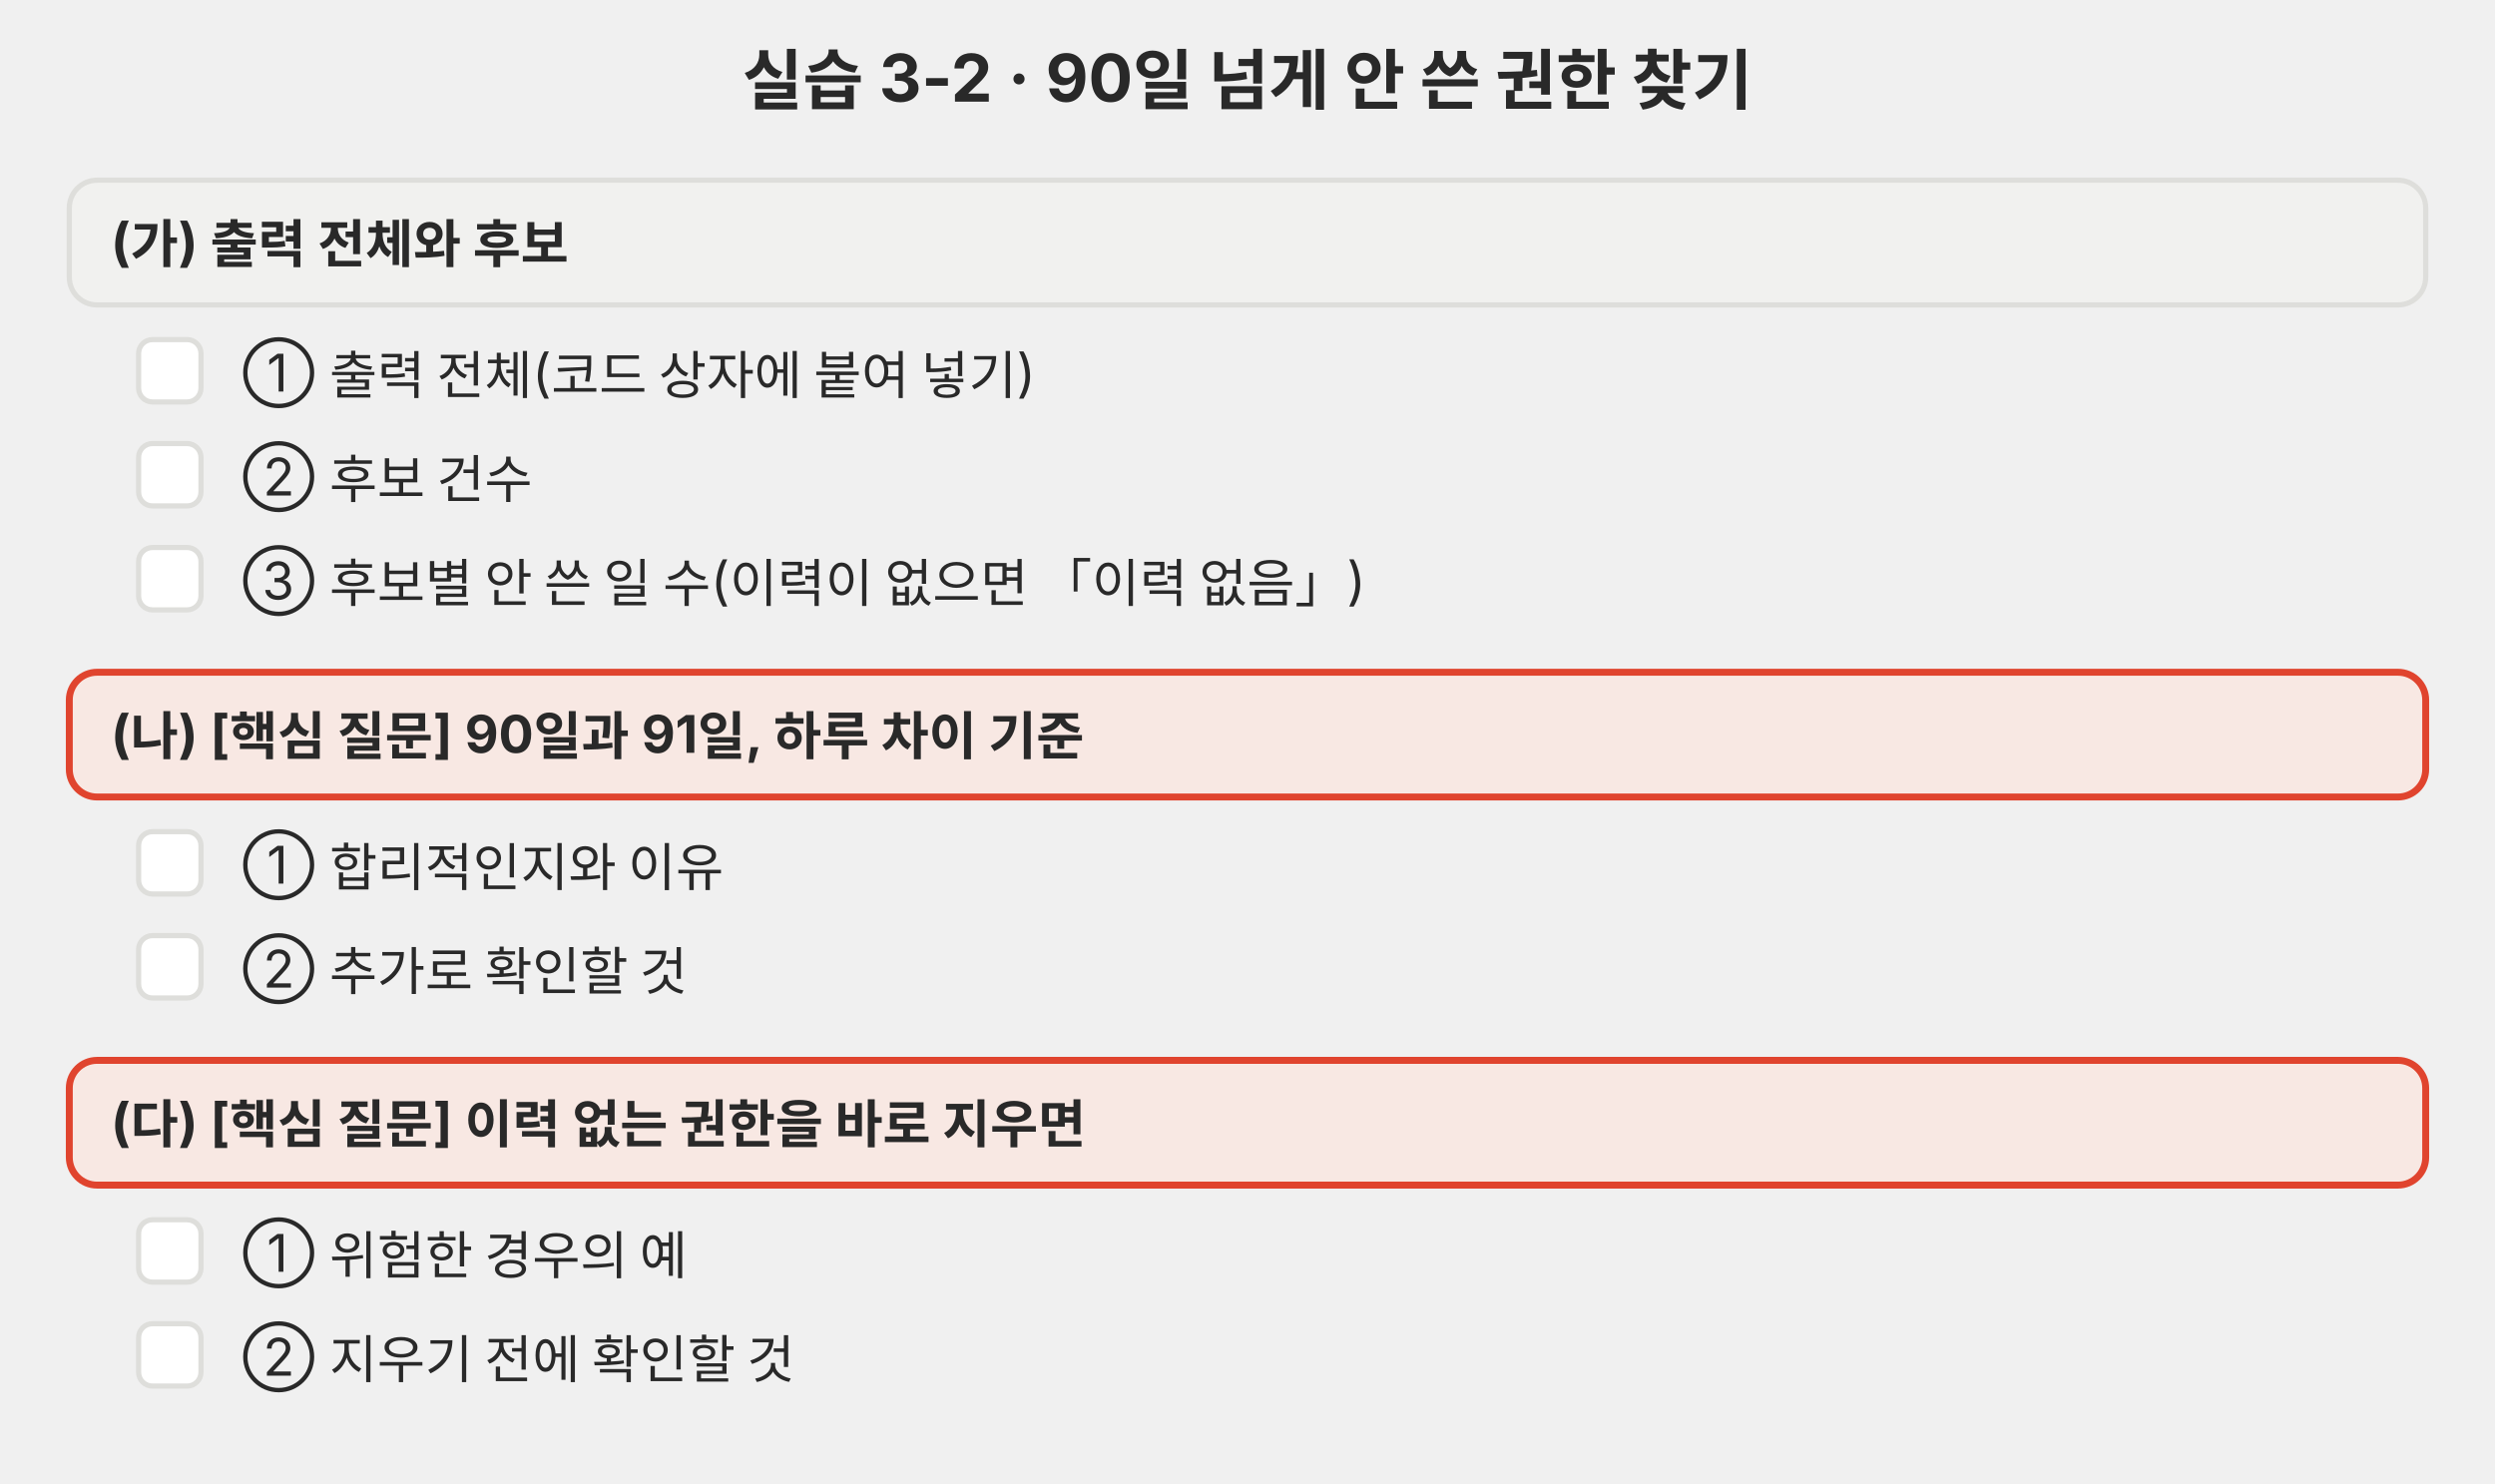
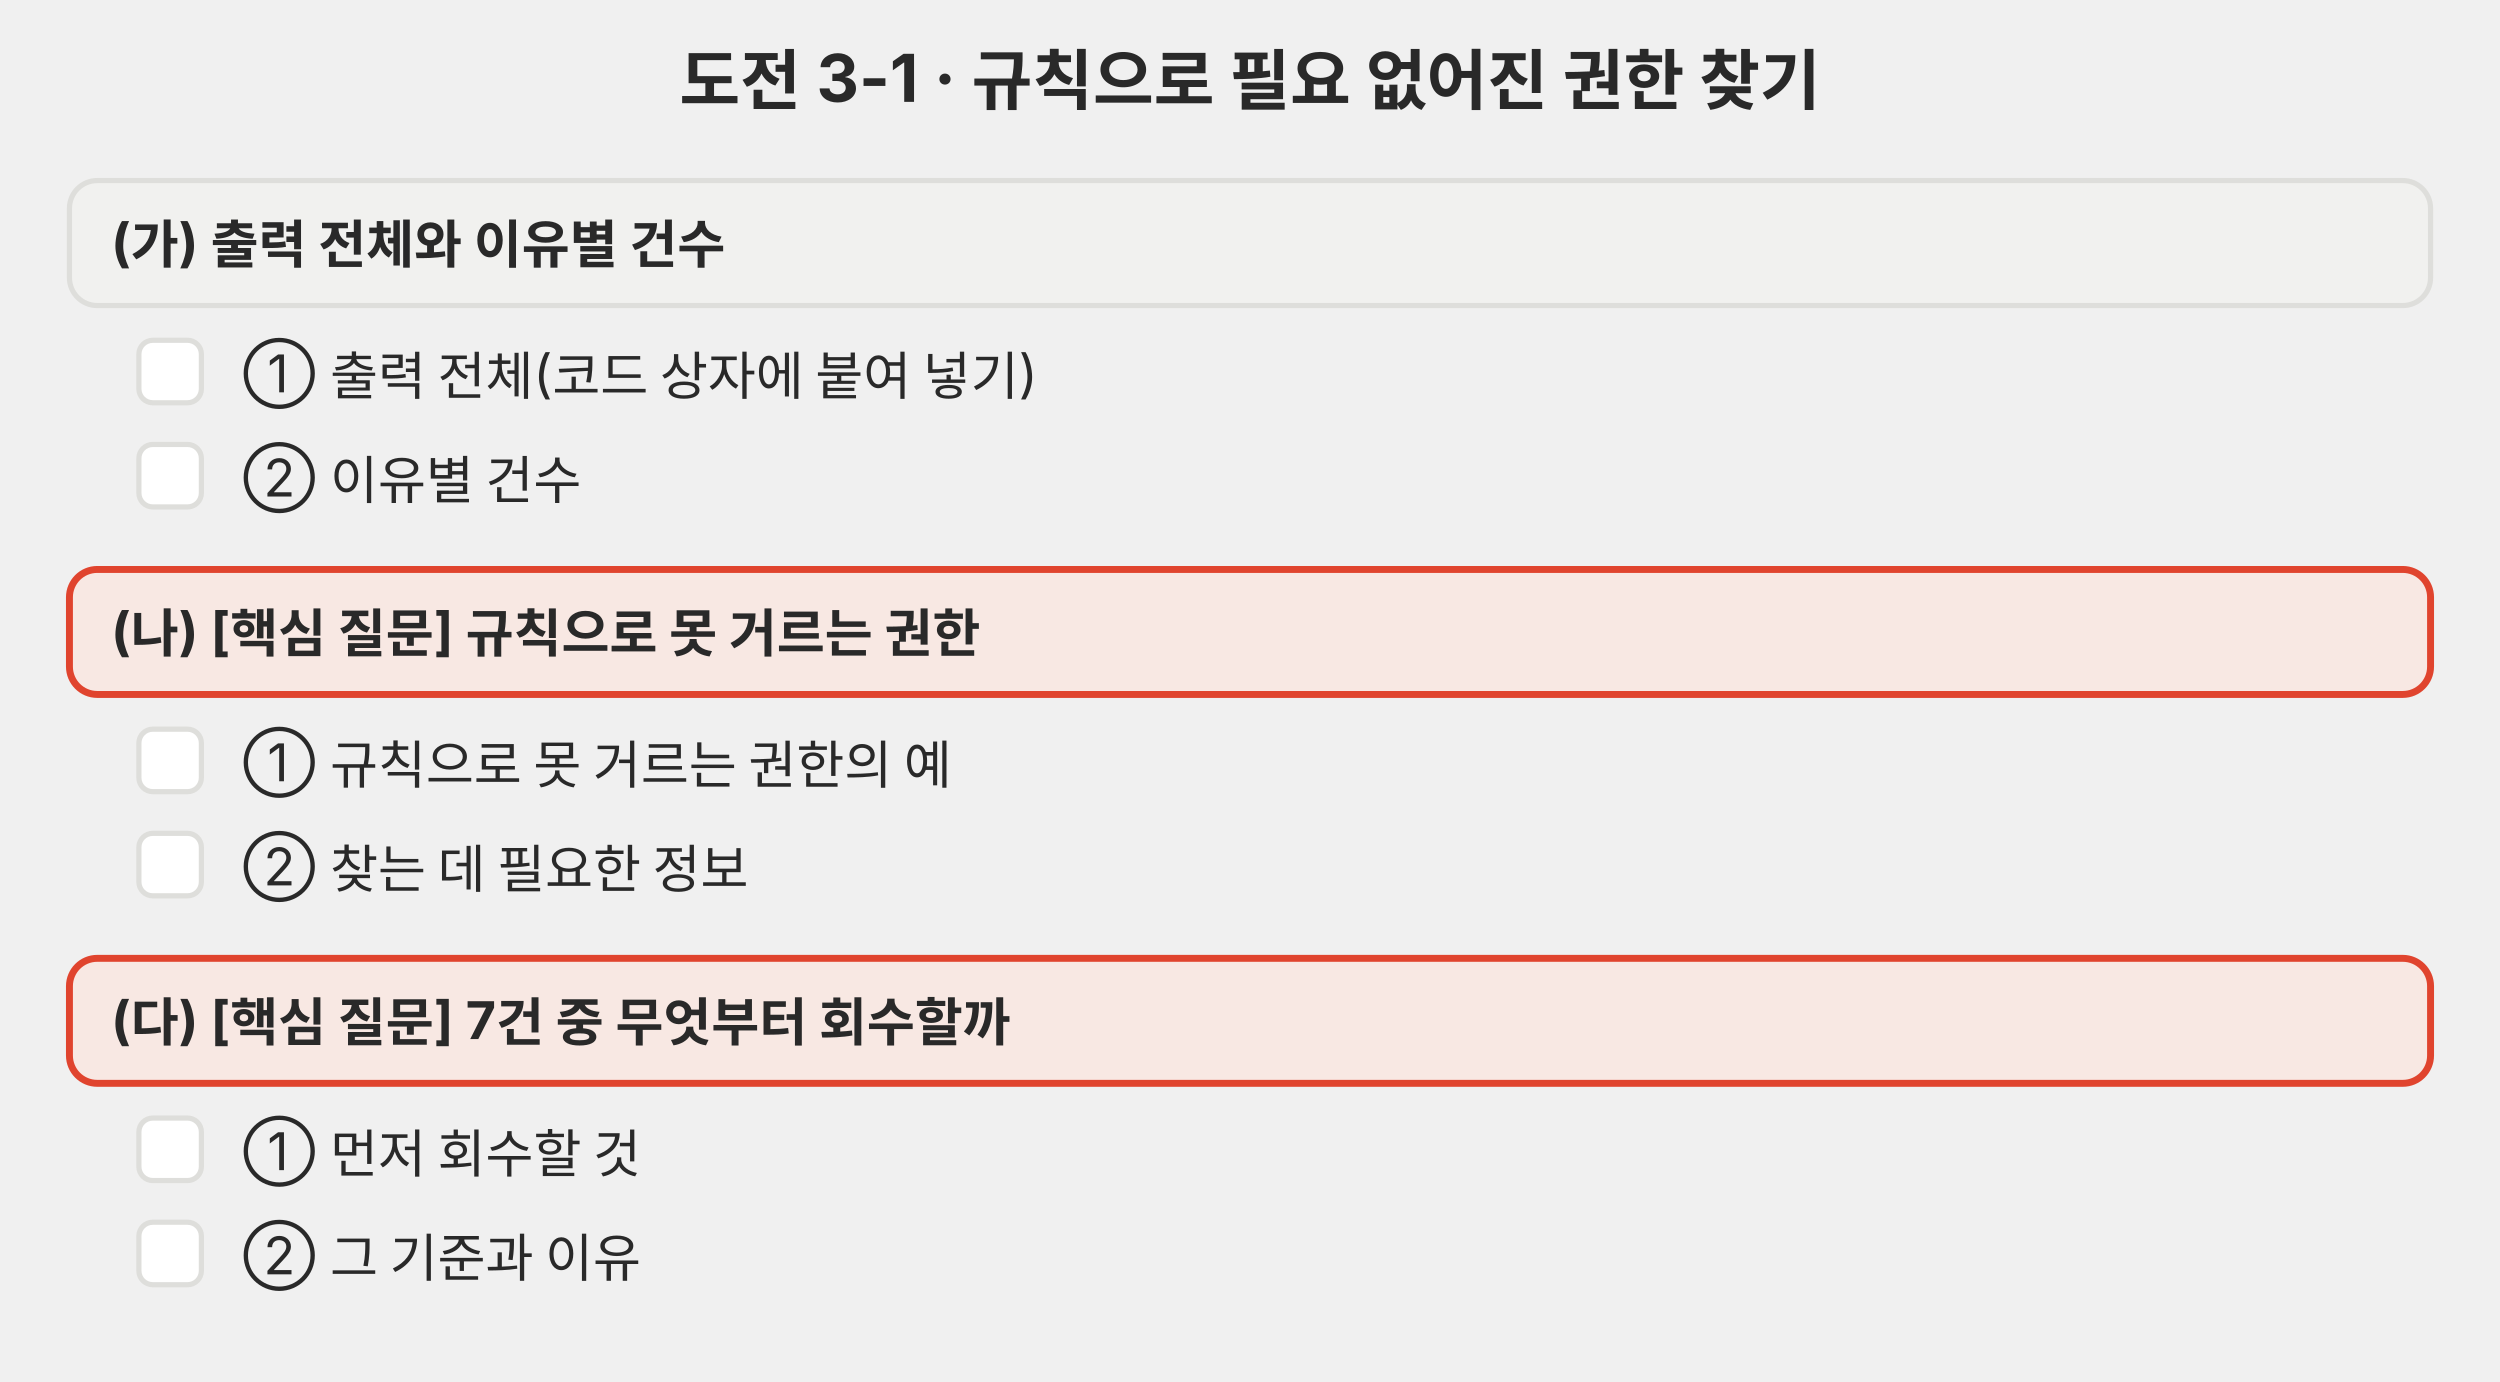
- <svg xmlns="http://www.w3.org/2000/svg" viewBox="0 0 720 428" role="img">
+ <svg xmlns="http://www.w3.org/2000/svg" viewBox="0 0 720 398" role="img">
  <defs>
-     <marker id="a-p04" viewBox="0 0 10 10" refX="9" refY="5" markerWidth="7" markerHeight="7" orient="auto-start-reverse">
+     <marker id="a-p05" viewBox="0 0 10 10" refX="9" refY="5" markerWidth="7" markerHeight="7" orient="auto-start-reverse">
      <path d="M0,0 L10,5 L0,10 z" fill="#666660" />
    </marker>
  </defs>
  <g font-family="Pretendard, 'Noto Sans KR', -apple-system, 'Segoe UI', sans-serif">
-     <text x="360" y="30" font-size="19" fill="#292929" text-anchor="middle" font-weight="700">실습 3-2 · 90일 넘게 안 쓴 권한 찾기</text>
+     <text x="360" y="30" font-size="19" fill="#292929" text-anchor="middle" font-weight="700">도전 3-1 · 규칙으로 필요 없어진 권한 찾기</text>
    <rect x="20" y="52" width="680" height="36" rx="8" fill="#f1f1ef" stroke="#dededb" stroke-width="1.5" />
-     <text x="32" y="75.25" font-size="15" fill="#292929" font-weight="700">(가) 출력 전체와 후보</text>
+     <text x="32" y="75.25" font-size="15" fill="#292929" font-weight="700">(가) 출력 전체와 이유별 건수</text>
    <rect x="40" y="98" width="18" height="18" rx="4" fill="#ffffff" stroke="#dededb" stroke-width="1.5" />
    <text x="70" y="113" font-size="15" fill="#292929">① 출력 전체(코드 상자에 붙여 넣기)</text>
    <rect x="40" y="128" width="18" height="18" rx="4" fill="#ffffff" stroke="#dededb" stroke-width="1.5" />
-     <text x="70" y="143" font-size="15" fill="#292929">② 후보 건수</text>
-     <rect x="40" y="158" width="18" height="18" rx="4" fill="#ffffff" stroke="#dededb" stroke-width="1.5" />
-     <text x="70" y="173" font-size="15" fill="#292929">③ 후보별 안 쓴 일 수(이력이 없으면 「이력 없음」)</text>
-     <rect x="20" y="194" width="680" height="36" rx="8" fill="#f8e8e3" stroke="#e0442e" stroke-width="2" />
-     <text x="32" y="217.25" font-size="15" fill="#292929" font-weight="700">(나) [핵심 질문] 90일과 91일, 하루 차이 기준</text>
+     <text x="70" y="143" font-size="15" fill="#292929">② 이유별 건수</text>
+     <rect x="20" y="164" width="680" height="36" rx="8" fill="#f8e8e3" stroke="#e0442e" stroke-width="2" />
+     <text x="32" y="187.25" font-size="15" fill="#292929" font-weight="700">(나) [핵심 질문] 규칙으로 못 거르는 권한</text>
+     <rect x="40" y="210" width="18" height="18" rx="4" fill="#ffffff" stroke="#dededb" stroke-width="1.5" />
+     <text x="70" y="225" font-size="15" fill="#292929">① 규칙으로 못 거르는 권한의 예</text>
    <rect x="40" y="240" width="18" height="18" rx="4" fill="#ffffff" stroke="#dededb" stroke-width="1.5" />
-     <text x="70" y="255" font-size="15" fill="#292929">① 합리적인지와 이유</text>
-     <rect x="40" y="270" width="18" height="18" rx="4" fill="#ffffff" stroke="#dededb" stroke-width="1.5" />
-     <text x="70" y="285" font-size="15" fill="#292929">② 추가로 확인할 것</text>
-     <rect x="20" y="306" width="680" height="36" rx="8" fill="#f8e8e3" stroke="#e0442e" stroke-width="2" />
-     <text x="32" y="329.25" font-size="15" fill="#292929" font-weight="700">(다) [핵심 질문] 이력 없는 권한을 바로 지우면</text>
+     <text x="70" y="255" font-size="15" fill="#292929">② 찾는 데 필요한 정보</text>
+     <rect x="20" y="276" width="680" height="36" rx="8" fill="#f8e8e3" stroke="#e0442e" stroke-width="2" />
+     <text x="32" y="299.25" font-size="15" fill="#292929" font-weight="700">(다) [핵심 질문] 7건 중 무엇부터 회수할까</text>
+     <rect x="40" y="322" width="18" height="18" rx="4" fill="#ffffff" stroke="#dededb" stroke-width="1.5" />
+     <text x="70" y="337" font-size="15" fill="#292929">① 먼저 회수할 것</text>
    <rect x="40" y="352" width="18" height="18" rx="4" fill="#ffffff" stroke="#dededb" stroke-width="1.5" />
-     <text x="70" y="367" font-size="15" fill="#292929">① 위험한 경우의 예</text>
-     <rect x="40" y="382" width="18" height="18" rx="4" fill="#ffffff" stroke="#dededb" stroke-width="1.5" />
-     <text x="70" y="397" font-size="15" fill="#292929">② 지우기 전에 확인할 것</text>
+     <text x="70" y="367" font-size="15" fill="#292929">② 그 기준과 이유</text>
  </g>
</svg>
